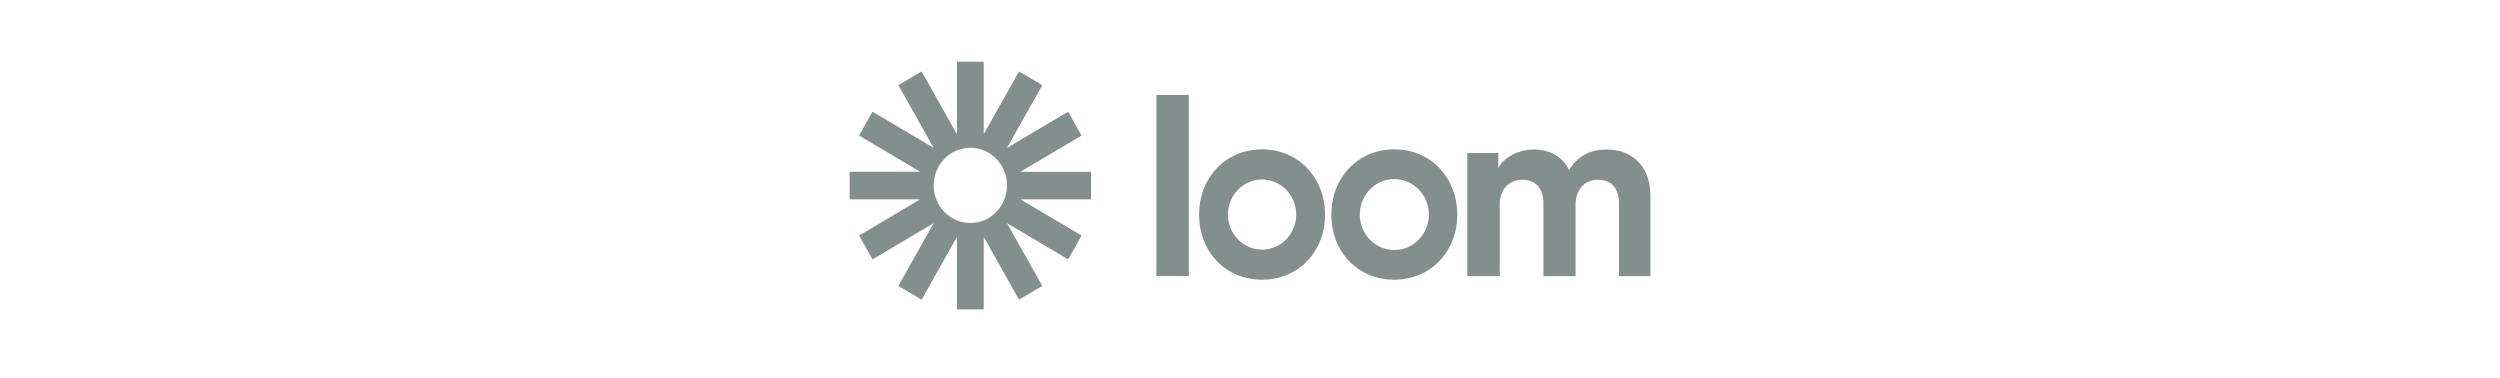
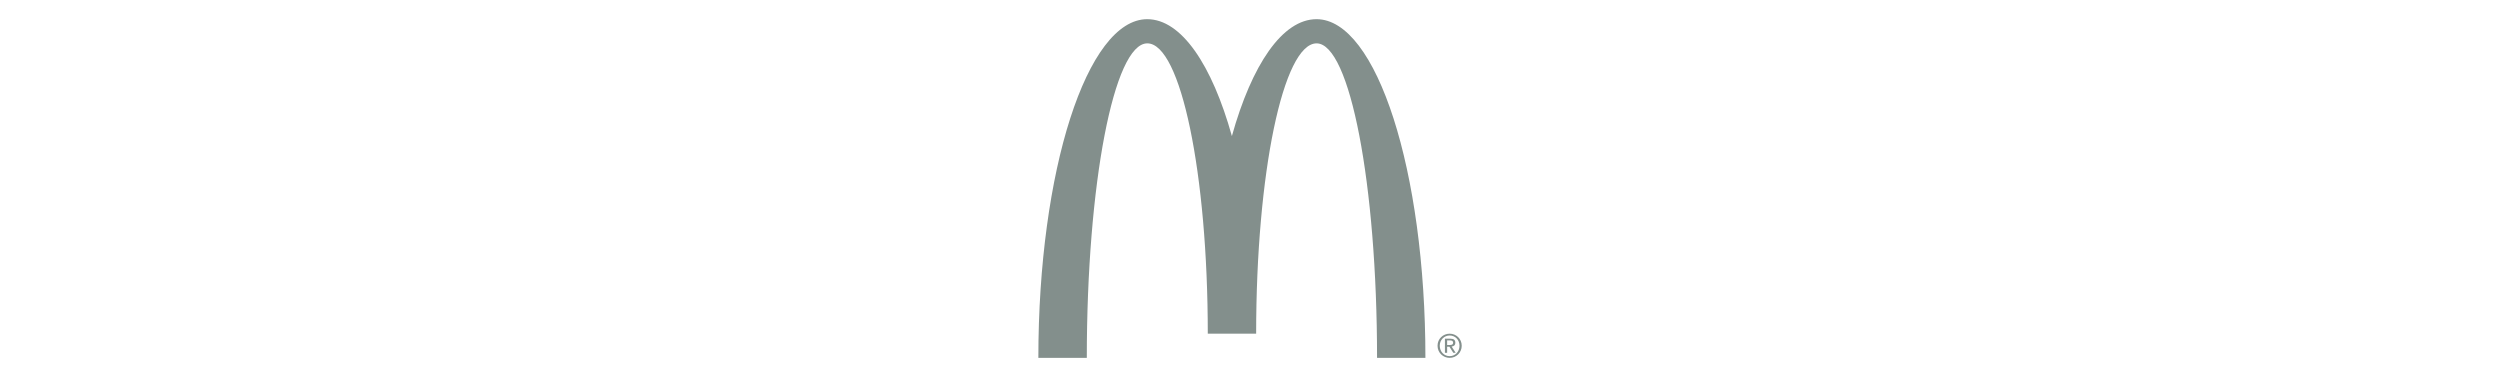
- <svg xmlns="http://www.w3.org/2000/svg" width="305" height="46" viewBox="0 0 305 46" fill="none">
-   <path d="M141.078 33.687V11.581H145.033V33.687H141.078Z" fill="#838F8C" />
-   <path d="M179.016 18.665H182.793V20.497C183.595 19.032 185.47 18.237 187.075 18.237C189.069 18.237 190.674 19.123 191.417 20.741C192.576 18.908 194.124 18.237 196.057 18.237C198.763 18.237 201.35 19.917 201.35 23.947V33.687H197.514V24.772C197.514 23.153 196.74 21.932 194.926 21.932C193.23 21.932 192.219 23.276 192.219 24.895V33.688H188.295V24.772C188.295 23.153 187.492 21.932 185.707 21.932C183.981 21.932 182.97 23.245 182.97 24.895V33.688H179.016V18.665Z" fill="#838F8C" />
-   <path d="M153.971 34.122C149.516 34.122 146.289 30.731 146.289 26.176C146.289 21.694 149.505 18.222 153.971 18.222C158.459 18.222 161.653 21.726 161.653 26.176C161.653 30.698 158.425 34.122 153.971 34.122ZM153.971 21.899C151.673 21.899 149.804 23.817 149.804 26.177C149.804 28.536 151.673 30.455 153.971 30.455C156.269 30.455 158.138 28.536 158.138 26.177C158.138 23.817 156.269 21.899 153.971 21.899Z" fill="#838F8C" />
-   <path d="M170.104 34.122C165.648 34.122 162.422 30.731 162.422 26.176C162.422 21.694 165.638 18.222 170.104 18.222C174.592 18.222 177.786 21.726 177.786 26.176C177.786 30.698 174.556 34.122 170.104 34.122ZM170.104 21.848C167.78 21.848 165.889 23.79 165.889 26.175C165.889 28.561 167.78 30.503 170.104 30.503C172.428 30.503 174.319 28.561 174.319 26.175C174.319 23.79 172.427 21.848 170.104 21.848Z" fill="#838F8C" />
-   <path d="M133.104 20.956H124.493L131.951 16.537L130.313 13.626L122.856 18.044L127.16 10.392L124.323 8.71L120.018 16.362V7.526H116.742V16.363L112.436 8.71L109.6 10.391L113.905 18.043L106.447 13.626L104.81 16.536L112.267 20.955H103.656V24.316H112.266L104.81 28.735L106.447 31.646L113.904 27.229L109.599 34.881L112.436 36.562L116.742 28.909V37.745H120.017V28.91L124.322 36.562L127.159 34.881L122.854 27.228L130.311 31.646L131.949 28.735L124.493 24.317H133.103V20.956H133.104ZM118.38 27.208C115.91 27.208 113.908 25.153 113.908 22.619C113.908 20.084 115.91 18.029 118.38 18.029C120.85 18.029 122.852 20.084 122.852 22.619C122.852 25.153 120.85 27.208 118.38 27.208Z" fill="#838F8C" />
+ <svg xmlns="http://www.w3.org/2000/svg" id="Layer_1" data-name="Layer 1" viewBox="0 0 305 46">
+   <path d="M160.62,5.29c4.07,0,7.38,17.18,7.38,38.37h5.9c0-22.82-5.95-41.32-13.28-41.32-4.17,0-7.9,5.56-10.33,14.26-2.43-8.69-6.16-14.26-10.33-14.26-7.34,0-13.28,18.5-13.28,41.32h5.91c0-21.19,3.3-38.37,7.38-38.37s7.38,15.86,7.38,35.42h5.9c0-19.56,3.3-35.42,7.38-35.42M176.86,40.71c.8,0,1.47.63,1.47,1.47s-.67,1.48-1.47,1.48-1.48-.63-1.48-1.48.68-1.47,1.48-1.47M176.86,43.45c.68,0,1.2-.55,1.2-1.27s-.53-1.25-1.2-1.25-1.21.54-1.21,1.25c0,.72.53,1.27,1.21,1.27ZM176.28,41.32h.67c.41,0,.6.16.6.49,0,.31-.19.44-.45.47l.49.76h-.29l-.47-.74h-.28v.74h-.27v-1.72ZM176.55,42.09h.28c.23,0,.45-.01.45-.29,0-.23-.2-.27-.38-.27h-.35v.55Z" style="fill: #838f8c;" />
</svg>
